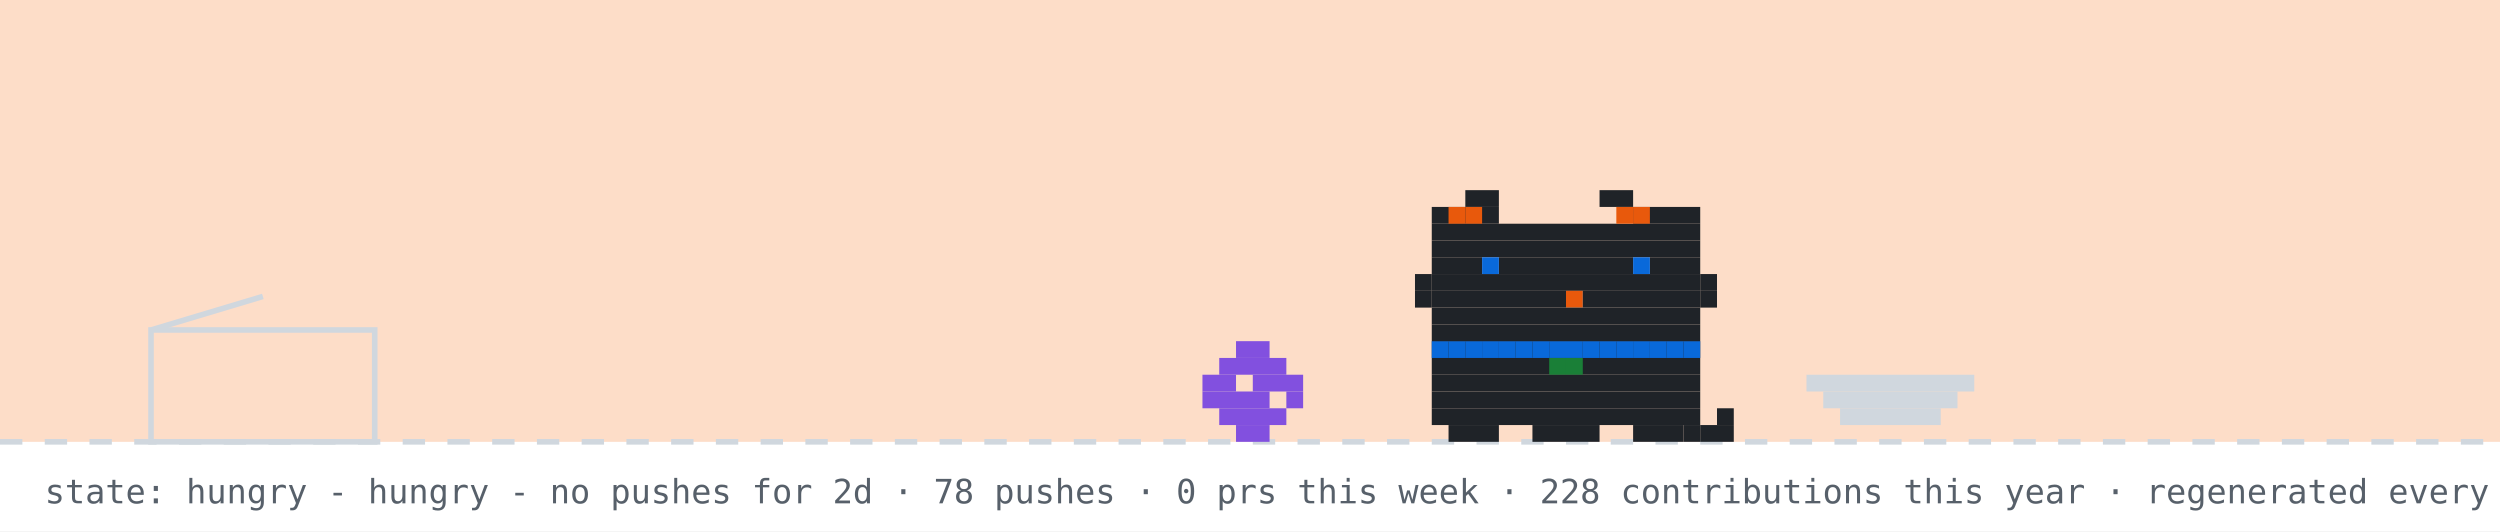
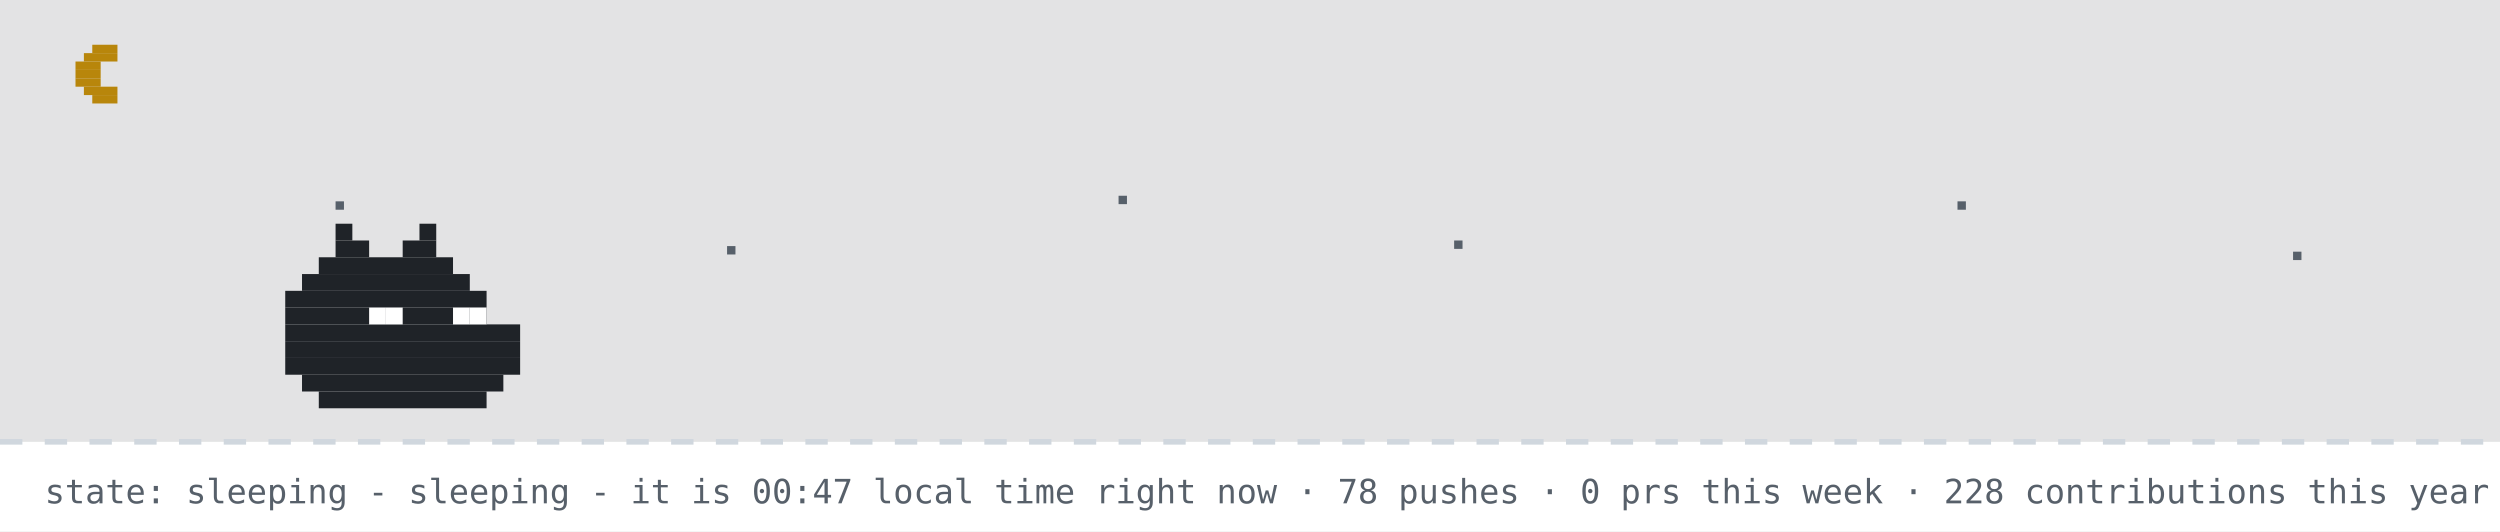
- <svg xmlns="http://www.w3.org/2000/svg" width="894" height="190" viewBox="0 0 894 190" role="img" aria-label="github pet: hungry">
+ <svg xmlns="http://www.w3.org/2000/svg" width="894" height="190" viewBox="0 0 894 190" role="img" aria-label="github pet: sleeping">
  <rect width="894" height="190" fill="#ffffff" />
-   <rect width="894" height="158" fill="#f77825" opacity="0.25" />
+   <rect width="894" height="158" fill="#0d1117" opacity="0.12" />
+   <rect x="33" y="16" width="9" height="3" fill="#b8860b" />
+   <rect x="30" y="19" width="12" height="3" fill="#b8860b" />
+   <rect x="27" y="22" width="9" height="3" fill="#b8860b" />
+   <rect x="27" y="25" width="9" height="3" fill="#b8860b" />
+   <rect x="27" y="28" width="9" height="3" fill="#b8860b" />
+   <rect x="30" y="31" width="12" height="3" fill="#b8860b" />
+   <rect x="33" y="34" width="9" height="3" fill="#b8860b" />
+   <rect x="120" y="72" width="3" height="3" fill="#57606a">
+     <animate attributeName="opacity" values="1;0.2;1" dur="2.2s" begin="0s" repeatCount="indefinite" />
+   </rect>
+   <rect x="260" y="88" width="3" height="3" fill="#57606a">
+     <animate attributeName="opacity" values="1;0.2;1" dur="2.2s" begin="0.7s" repeatCount="indefinite" />
+   </rect>
+   <rect x="400" y="70" width="3" height="3" fill="#57606a">
+     <animate attributeName="opacity" values="1;0.2;1" dur="2.2s" begin="1.3s" repeatCount="indefinite" />
+   </rect>
+   <rect x="520" y="86" width="3" height="3" fill="#57606a">
+     <animate attributeName="opacity" values="1;0.2;1" dur="2.2s" begin="0.4s" repeatCount="indefinite" />
+   </rect>
+   <rect x="700" y="72" width="3" height="3" fill="#57606a">
+     <animate attributeName="opacity" values="1;0.2;1" dur="2.2s" begin="1.7s" repeatCount="indefinite" />
+   </rect>
+   <rect x="820" y="90" width="3" height="3" fill="#57606a">
+     <animate attributeName="opacity" values="1;0.2;1" dur="2.2s" begin="1s" repeatCount="indefinite" />
+   </rect>
  <line x1="0" y1="158" x2="894" y2="158" stroke="#d0d7de" stroke-width="2" stroke-dasharray="8 8" />
-   <rect x="54" y="118" width="80" height="40" fill="none" stroke="#d0d7de" stroke-width="2" />
-   <line x1="54" y1="118" x2="94" y2="106" stroke="#d0d7de" stroke-width="2" />
-   <g transform="translate(430,0)">
-     <g>
-       <animateTransform attributeName="transform" type="translate" values="0 0;0 0;52 -10;52 0;52 0;0 0" keyTimes="0;0.660;0.690;0.780;0.860;1" dur="32s" begin="0s" repeatCount="indefinite" />
-       <rect x="12" y="122" width="12" height="6" fill="#8250df" />
-       <rect x="6" y="128" width="24" height="6" fill="#8250df" />
-       <rect x="0" y="134" width="12" height="6" fill="#8250df" />
-       <rect x="18" y="134" width="18" height="6" fill="#8250df" />
-       <rect x="0" y="140" width="24" height="6" fill="#8250df" />
-       <rect x="30" y="140" width="6" height="6" fill="#8250df" />
-       <rect x="6" y="146" width="24" height="6" fill="#8250df" />
-       <rect x="12" y="152" width="12" height="6" fill="#8250df" />
-     </g>
-   </g>
-   <rect x="646" y="134" width="60" height="6" fill="#d0d7de" />
-   <rect x="652" y="140" width="48" height="6" fill="#d0d7de" />
-   <rect x="658" y="146" width="36" height="6" fill="#d0d7de" />
-   <g transform="translate(500,0)">
-     <rect x="12" y="122" width="96" height="6" fill="#1f2328" />
-     <rect x="12" y="128" width="96" height="6" fill="#1f2328" />
-     <rect x="12" y="134" width="96" height="6" fill="#1f2328" />
-     <rect x="12" y="140" width="96" height="6" fill="#1f2328" />
-     <rect x="12" y="146" width="96" height="6" fill="#1f2328" />
-     <rect x="18" y="152" width="18" height="6" fill="#1f2328" />
-     <rect x="48" y="152" width="24" height="6" fill="#1f2328" />
-     <rect x="84" y="152" width="18" height="6" fill="#1f2328" />
-     <rect x="12" y="122" width="6" height="6" fill="#0969da" />
-     <rect x="18" y="122" width="6" height="6" fill="#0969da" />
-     <rect x="24" y="122" width="6" height="6" fill="#0969da" />
-     <rect x="30" y="122" width="6" height="6" fill="#0969da" />
-     <rect x="36" y="122" width="6" height="6" fill="#0969da" />
-     <rect x="42" y="122" width="6" height="6" fill="#0969da" />
-     <rect x="48" y="122" width="6" height="6" fill="#0969da" />
-     <rect x="54" y="122" width="6" height="6" fill="#0969da" />
-     <rect x="60" y="122" width="6" height="6" fill="#0969da" />
-     <rect x="66" y="122" width="6" height="6" fill="#0969da" />
-     <rect x="72" y="122" width="6" height="6" fill="#0969da" />
-     <rect x="78" y="122" width="6" height="6" fill="#0969da" />
-     <rect x="84" y="122" width="6" height="6" fill="#0969da" />
-     <rect x="90" y="122" width="6" height="6" fill="#0969da" />
-     <rect x="96" y="122" width="6" height="6" fill="#0969da" />
-     <rect x="102" y="122" width="6" height="6" fill="#0969da" />
-     <rect x="54" y="128" width="6" height="6" fill="#1a7f37" />
-     <rect x="60" y="128" width="6" height="6" fill="#1a7f37" />
-     <g>
-       <animate attributeName="opacity" values="1;0;1" keyTimes="0;0.5;1" calcMode="discrete" dur="1.4s" repeatCount="indefinite" />
-       <rect x="102" y="152" width="6" height="6" fill="#1f2328" />
-       <rect x="108" y="152" width="6" height="6" fill="#1f2328" />
-       <rect x="114" y="152" width="6" height="6" fill="#1f2328" />
-       <rect x="114" y="146" width="6" height="6" fill="#1f2328" />
-     </g>
-     <g opacity="0">
-       <animate attributeName="opacity" values="0;1;0" keyTimes="0;0.5;1" calcMode="discrete" dur="1.4s" repeatCount="indefinite" />
-       <rect x="114" y="152" width="6" height="6" fill="#1f2328" />
-       <rect x="114" y="146" width="6" height="6" fill="#1f2328" />
-       <rect x="114" y="140" width="6" height="6" fill="#1f2328" />
-       <rect x="108" y="140" width="6" height="6" fill="#1f2328" />
-     </g>
-     <g>
-       <animateTransform attributeName="transform" type="translate" values="0 0;0 0;0 8;0 0;0 8;0 0;0 8;0 0;0 0" keyTimes="0.000;0.100;0.233;0.367;0.500;0.633;0.767;0.900;1.000" dur="6s" begin="0s" repeatCount="indefinite" />
-       <rect x="24" y="68" width="12" height="6" fill="#1f2328" />
-       <rect x="72" y="68" width="12" height="6" fill="#1f2328" />
-       <rect x="12" y="74" width="24" height="6" fill="#1f2328" />
-       <rect x="84" y="74" width="24" height="6" fill="#1f2328" />
-       <rect x="12" y="80" width="96" height="6" fill="#1f2328" />
-       <rect x="12" y="86" width="96" height="6" fill="#1f2328" />
-       <rect x="12" y="92" width="18" height="6" fill="#1f2328" />
-       <rect x="36" y="92" width="48" height="6" fill="#1f2328" />
-       <rect x="90" y="92" width="18" height="6" fill="#1f2328" />
-       <rect x="12" y="98" width="96" height="6" fill="#1f2328" />
-       <rect x="12" y="104" width="48" height="6" fill="#1f2328" />
-       <rect x="60" y="104" width="6" height="6" fill="#e8590c" />
-       <rect x="66" y="104" width="42" height="6" fill="#1f2328" />
-       <rect x="12" y="110" width="96" height="6" fill="#1f2328" />
-       <rect x="12" y="116" width="96" height="6" fill="#1f2328" />
-       <rect x="18" y="74" width="6" height="6" fill="#e8590c" />
-       <rect x="24" y="74" width="6" height="6" fill="#e8590c" />
-       <rect x="78" y="74" width="6" height="6" fill="#e8590c" />
-       <rect x="84" y="74" width="6" height="6" fill="#e8590c" />
-       <rect x="6" y="98" width="6" height="6" fill="#1f2328" />
-       <rect x="6" y="104" width="6" height="6" fill="#1f2328" />
-       <rect x="108" y="98" width="6" height="6" fill="#1f2328" />
-       <rect x="108" y="104" width="6" height="6" fill="#1f2328" />
-       <g>
-         <animate attributeName="opacity" values="1;0;1" keyTimes="0;0.96;1" calcMode="discrete" dur="4.2s" repeatCount="indefinite" />
-         <rect x="30" y="92" width="6" height="6" fill="#0969da" />
-         <rect x="84" y="92" width="6" height="6" fill="#0969da" />
-       </g>
-       <g opacity="0">
-         <animate attributeName="opacity" values="0;1;0" keyTimes="0;0.96;1" calcMode="discrete" dur="4.2s" repeatCount="indefinite" />
-         <rect x="30" y="92" width="6" height="6" fill="#ffffff" />
-         <rect x="84" y="92" width="6" height="6" fill="#ffffff" />
-       </g>
-     </g>
-   </g>
-   <g opacity="0">
-     <animate attributeName="opacity" values="0;0;1;1;0;0" keyTimes="0;0.07;0.14;0.85;0.96;1" dur="7s" repeatCount="1" fill="freeze" />
-     <rect x="60" y="12" width="380" height="46" rx="10" fill="#d0d7de" />
-     <polygon points="110,58 130,58 118,74" fill="#d0d7de" />
-     <text x="76" y="31" font-family="monospace" font-size="13" fill="#1f2328">good evening! welcome to shubham's corner</text>
-     <text x="76" y="48" font-family="monospace" font-size="12" fill="#57606a">scroll down for projects + contact</text>
-     <polygon points="230,66 246,66 238,78" fill="#0969da">
-       <animateTransform attributeName="transform" type="translate" values="0 0;0 6;0 0" dur="0.8s" repeatCount="indefinite" />
-     </polygon>
-   </g>
-   <g opacity="0">
-     <animate attributeName="opacity" values="0;0;1;1;0;0" keyTimes="0;0.000;0.040;0.183;0.223;1" dur="18s" begin="5s" repeatCount="indefinite" />
-     <rect x="711.6" y="14" width="166.4" height="30" rx="9" fill="#d0d7de" />
-     <polygon points="737.6,44 755.6,44 744.6,54" fill="#d0d7de" />
-     <text x="722.6" y="33" font-family="monospace" font-size="12" fill="#1f2328">hacking on YourTomo</text>
-   </g>
-   <g opacity="0">
-     <animate attributeName="opacity" values="0;0;1;1;0;0" keyTimes="0;0.250;0.290;0.433;0.473;1" dur="18s" begin="5s" repeatCount="indefinite" />
-     <rect x="711.6" y="14" width="166.4" height="30" rx="9" fill="#d0d7de" />
-     <polygon points="737.6,44 755.6,44 744.6,54" fill="#d0d7de" />
-     <text x="722.6" y="33" font-family="monospace" font-size="12" fill="#1f2328">featured projects ↓</text>
-   </g>
-   <g opacity="0">
-     <animate attributeName="opacity" values="0;0;1;1;0;0" keyTimes="0;0.500;0.540;0.683;0.723;1" dur="18s" begin="5s" repeatCount="indefinite" />
-     <rect x="696.4" y="14" width="181.6" height="30" rx="9" fill="#d0d7de" />
-     <polygon points="722.4,44 740.4,44 729.4,54" fill="#d0d7de" />
-     <text x="707.4" y="33" font-family="monospace" font-size="12" fill="#1f2328">live stats + graphs ↓</text>
-   </g>
-   <g opacity="0">
-     <animate attributeName="opacity" values="0;0;1;1;0;0" keyTimes="0;0.750;0.790;0.933;0.973;1" dur="18s" begin="5s" repeatCount="indefinite" />
-     <rect x="650.8" y="14" width="227.2" height="30" rx="9" fill="#d0d7de" />
-     <polygon points="676.8,44 694.8,44 683.8,54" fill="#d0d7de" />
-     <text x="661.8" y="33" font-family="monospace" font-size="12" fill="#1f2328">say hi: prsdx.dev@gmail.com</text>
-   </g>
-   <text x="16" y="180" font-family="monospace" font-size="12" fill="#57606a">state: hungry - hungry - no pushes for 2d · 78 pushes · 0 prs this week · 228 contributions this year · regenerated every 6h · github-pet by prsdx</text>
+   <rect x="120" y="80" width="6" height="6" fill="#1f2328" />
+   <rect x="150" y="80" width="6" height="6" fill="#1f2328" />
+   <rect x="120" y="86" width="12" height="6" fill="#1f2328" />
+   <rect x="144" y="86" width="12" height="6" fill="#1f2328" />
+   <rect x="114" y="92" width="48" height="6" fill="#1f2328" />
+   <rect x="108" y="98" width="60" height="6" fill="#1f2328" />
+   <rect x="102" y="104" width="72" height="6" fill="#1f2328" />
+   <rect x="102" y="110" width="72" height="6" fill="#1f2328" />
+   <rect x="102" y="116" width="84" height="6" fill="#1f2328" />
+   <rect x="102" y="122" width="84" height="6" fill="#1f2328" />
+   <rect x="102" y="128" width="84" height="6" fill="#1f2328" />
+   <rect x="108" y="134" width="72" height="6" fill="#1f2328" />
+   <rect x="114" y="140" width="60" height="6" fill="#1f2328" />
+   <rect x="132" y="110" width="6" height="6" fill="#ffffff" />
+   <rect x="138" y="110" width="6" height="6" fill="#ffffff" />
+   <rect x="162" y="110" width="6" height="6" fill="#ffffff" />
+   <rect x="168" y="110" width="6" height="6" fill="#ffffff" />
+   <text x="170" y="80" font-family="monospace" font-size="12" fill="#0969da" opacity="0">z<animateTransform attributeName="transform" type="translate" values="0 0;8 -26" dur="3s" begin="0s" repeatCount="indefinite" />
+     <animate attributeName="opacity" values="0;1;1;0" keyTimes="0;0.25;0.75;1" dur="3s" begin="0s" repeatCount="indefinite" />
+   </text>
+   <text x="184" y="80" font-family="monospace" font-size="15" fill="#0969da" opacity="0">z<animateTransform attributeName="transform" type="translate" values="0 0;8 -26" dur="3s" begin="1s" repeatCount="indefinite" />
+     <animate attributeName="opacity" values="0;1;1;0" keyTimes="0;0.25;0.75;1" dur="3s" begin="1s" repeatCount="indefinite" />
+   </text>
+   <text x="200" y="80" font-family="monospace" font-size="18" fill="#0969da" opacity="0">z<animateTransform attributeName="transform" type="translate" values="0 0;8 -26" dur="3s" begin="2s" repeatCount="indefinite" />
+     <animate attributeName="opacity" values="0;1;1;0" keyTimes="0;0.25;0.75;1" dur="3s" begin="2s" repeatCount="indefinite" />
+   </text>
+   <text x="16" y="180" font-family="monospace" font-size="12" fill="#57606a">state: sleeping - sleeping - it is 00:47 local time right now · 78 pushes · 0 prs this week · 228 contributions this year · regenerated every 6h · github-pet by prsdx</text>
</svg>
